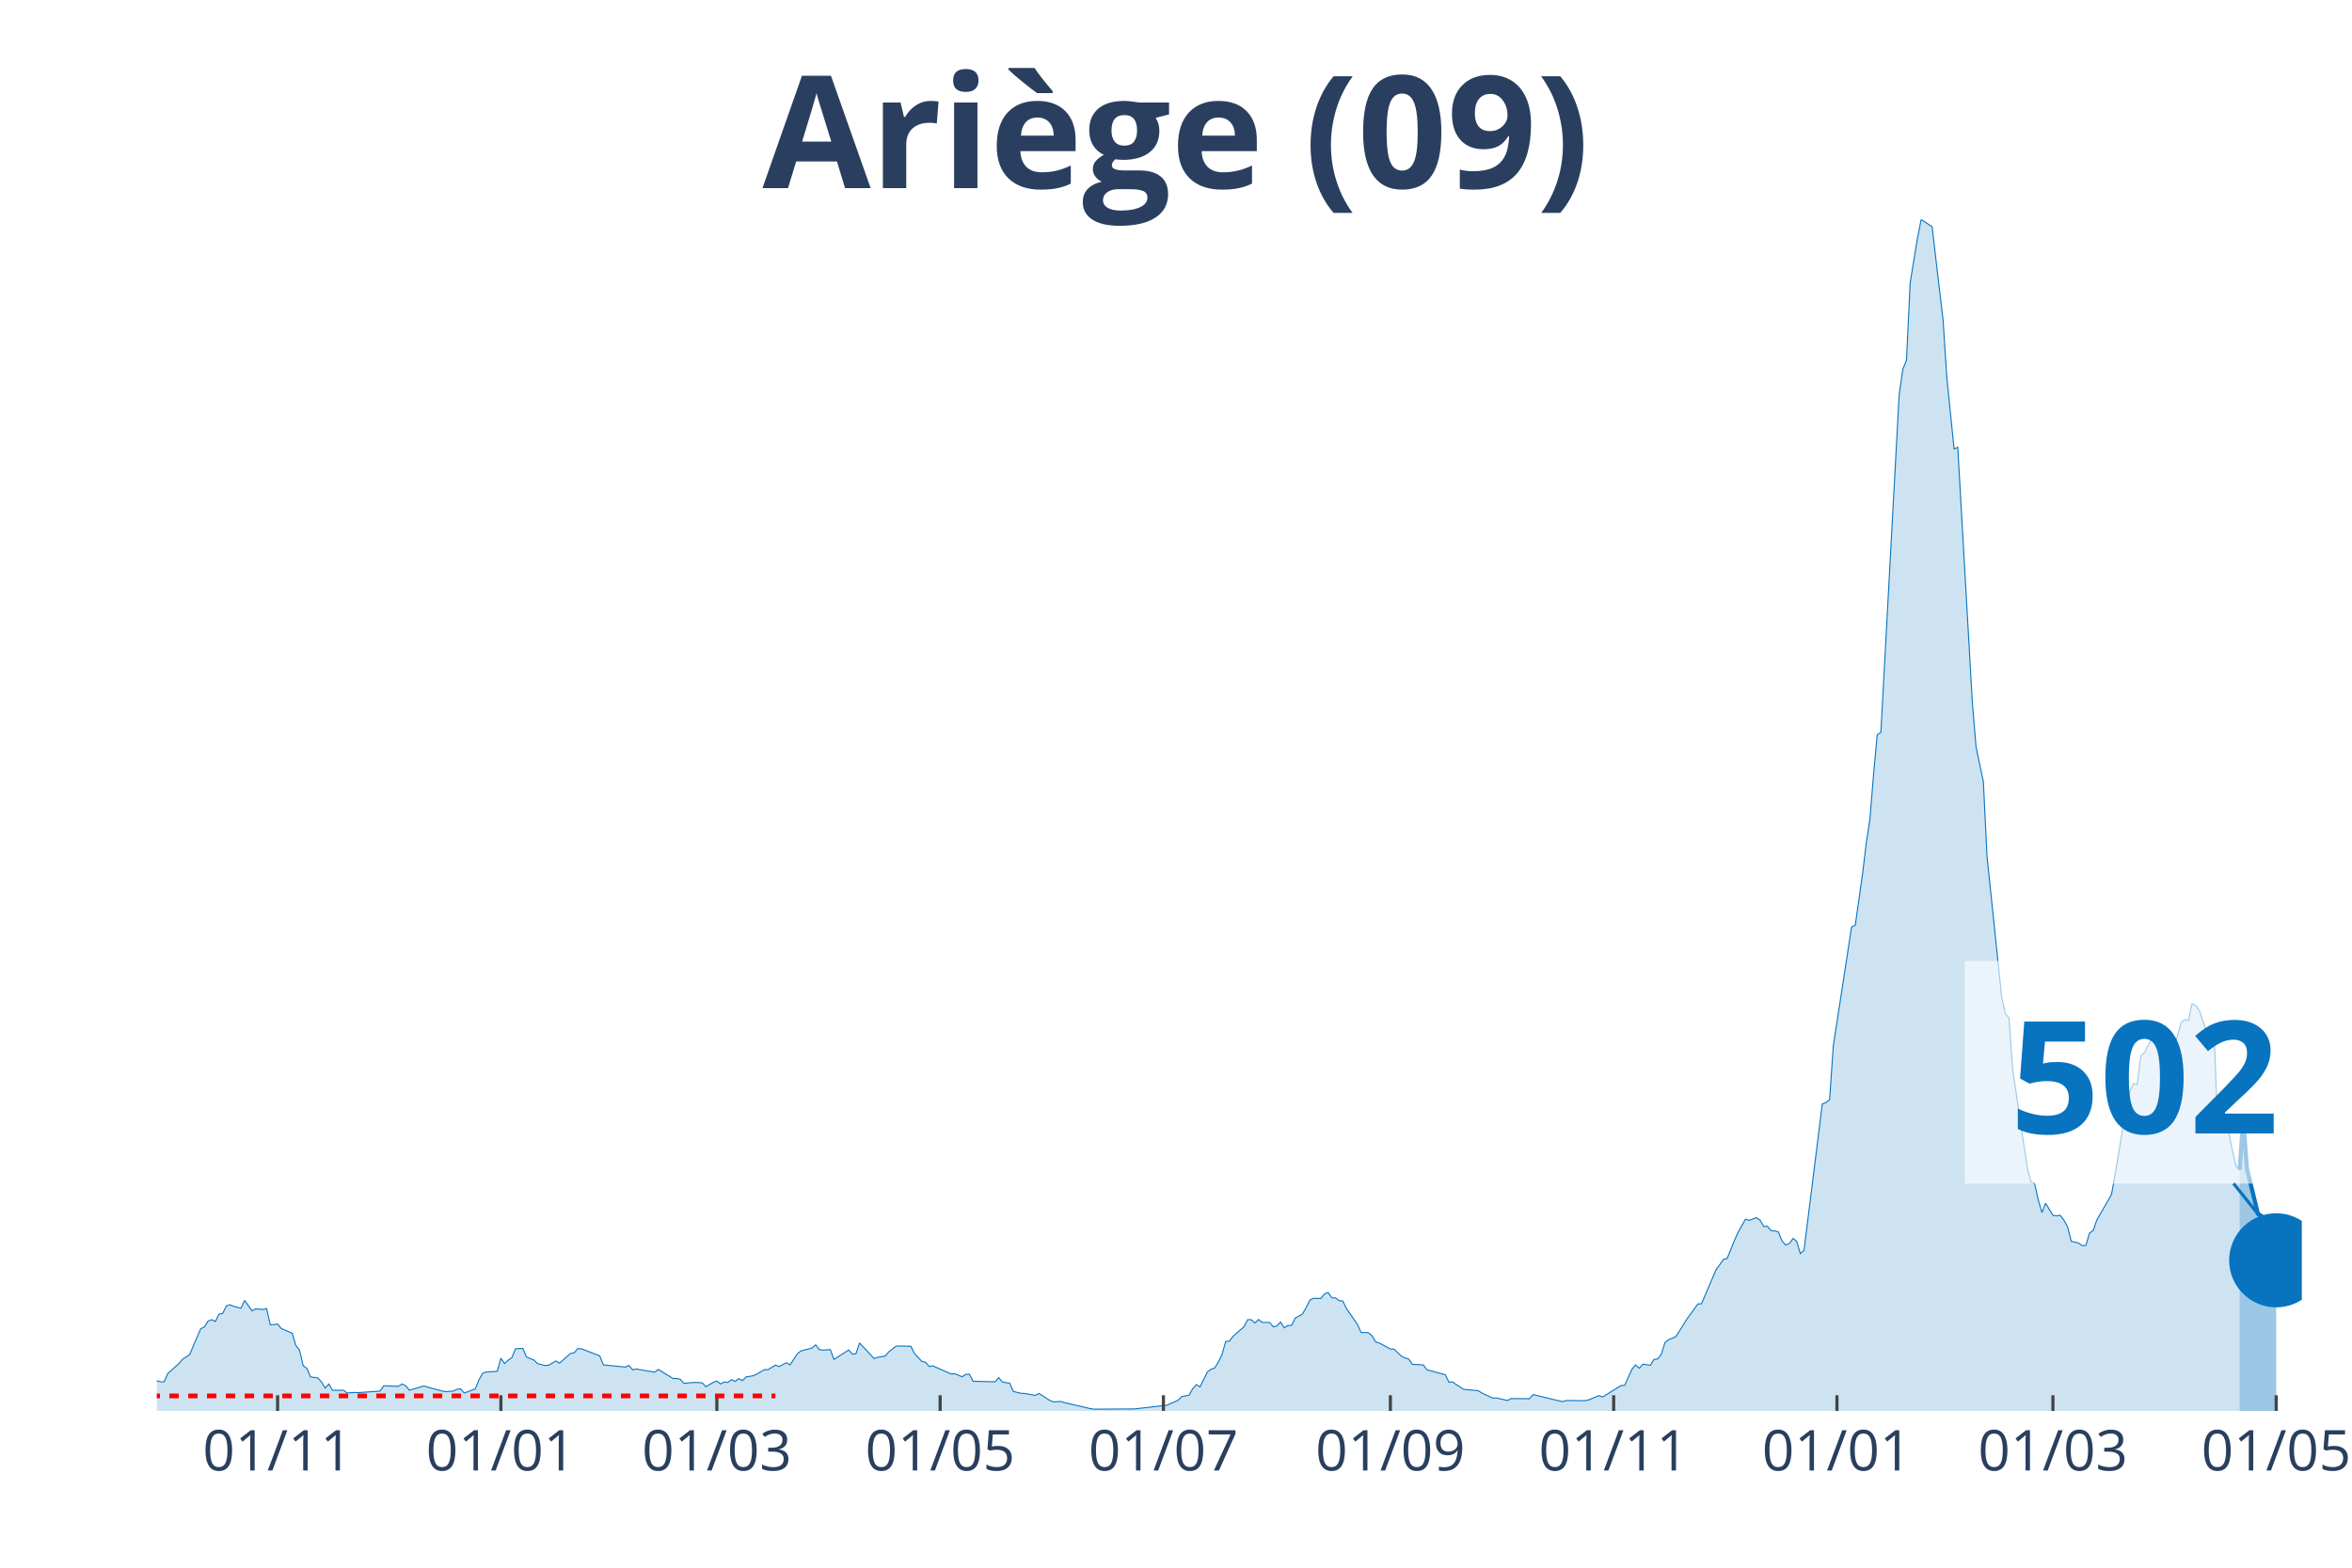
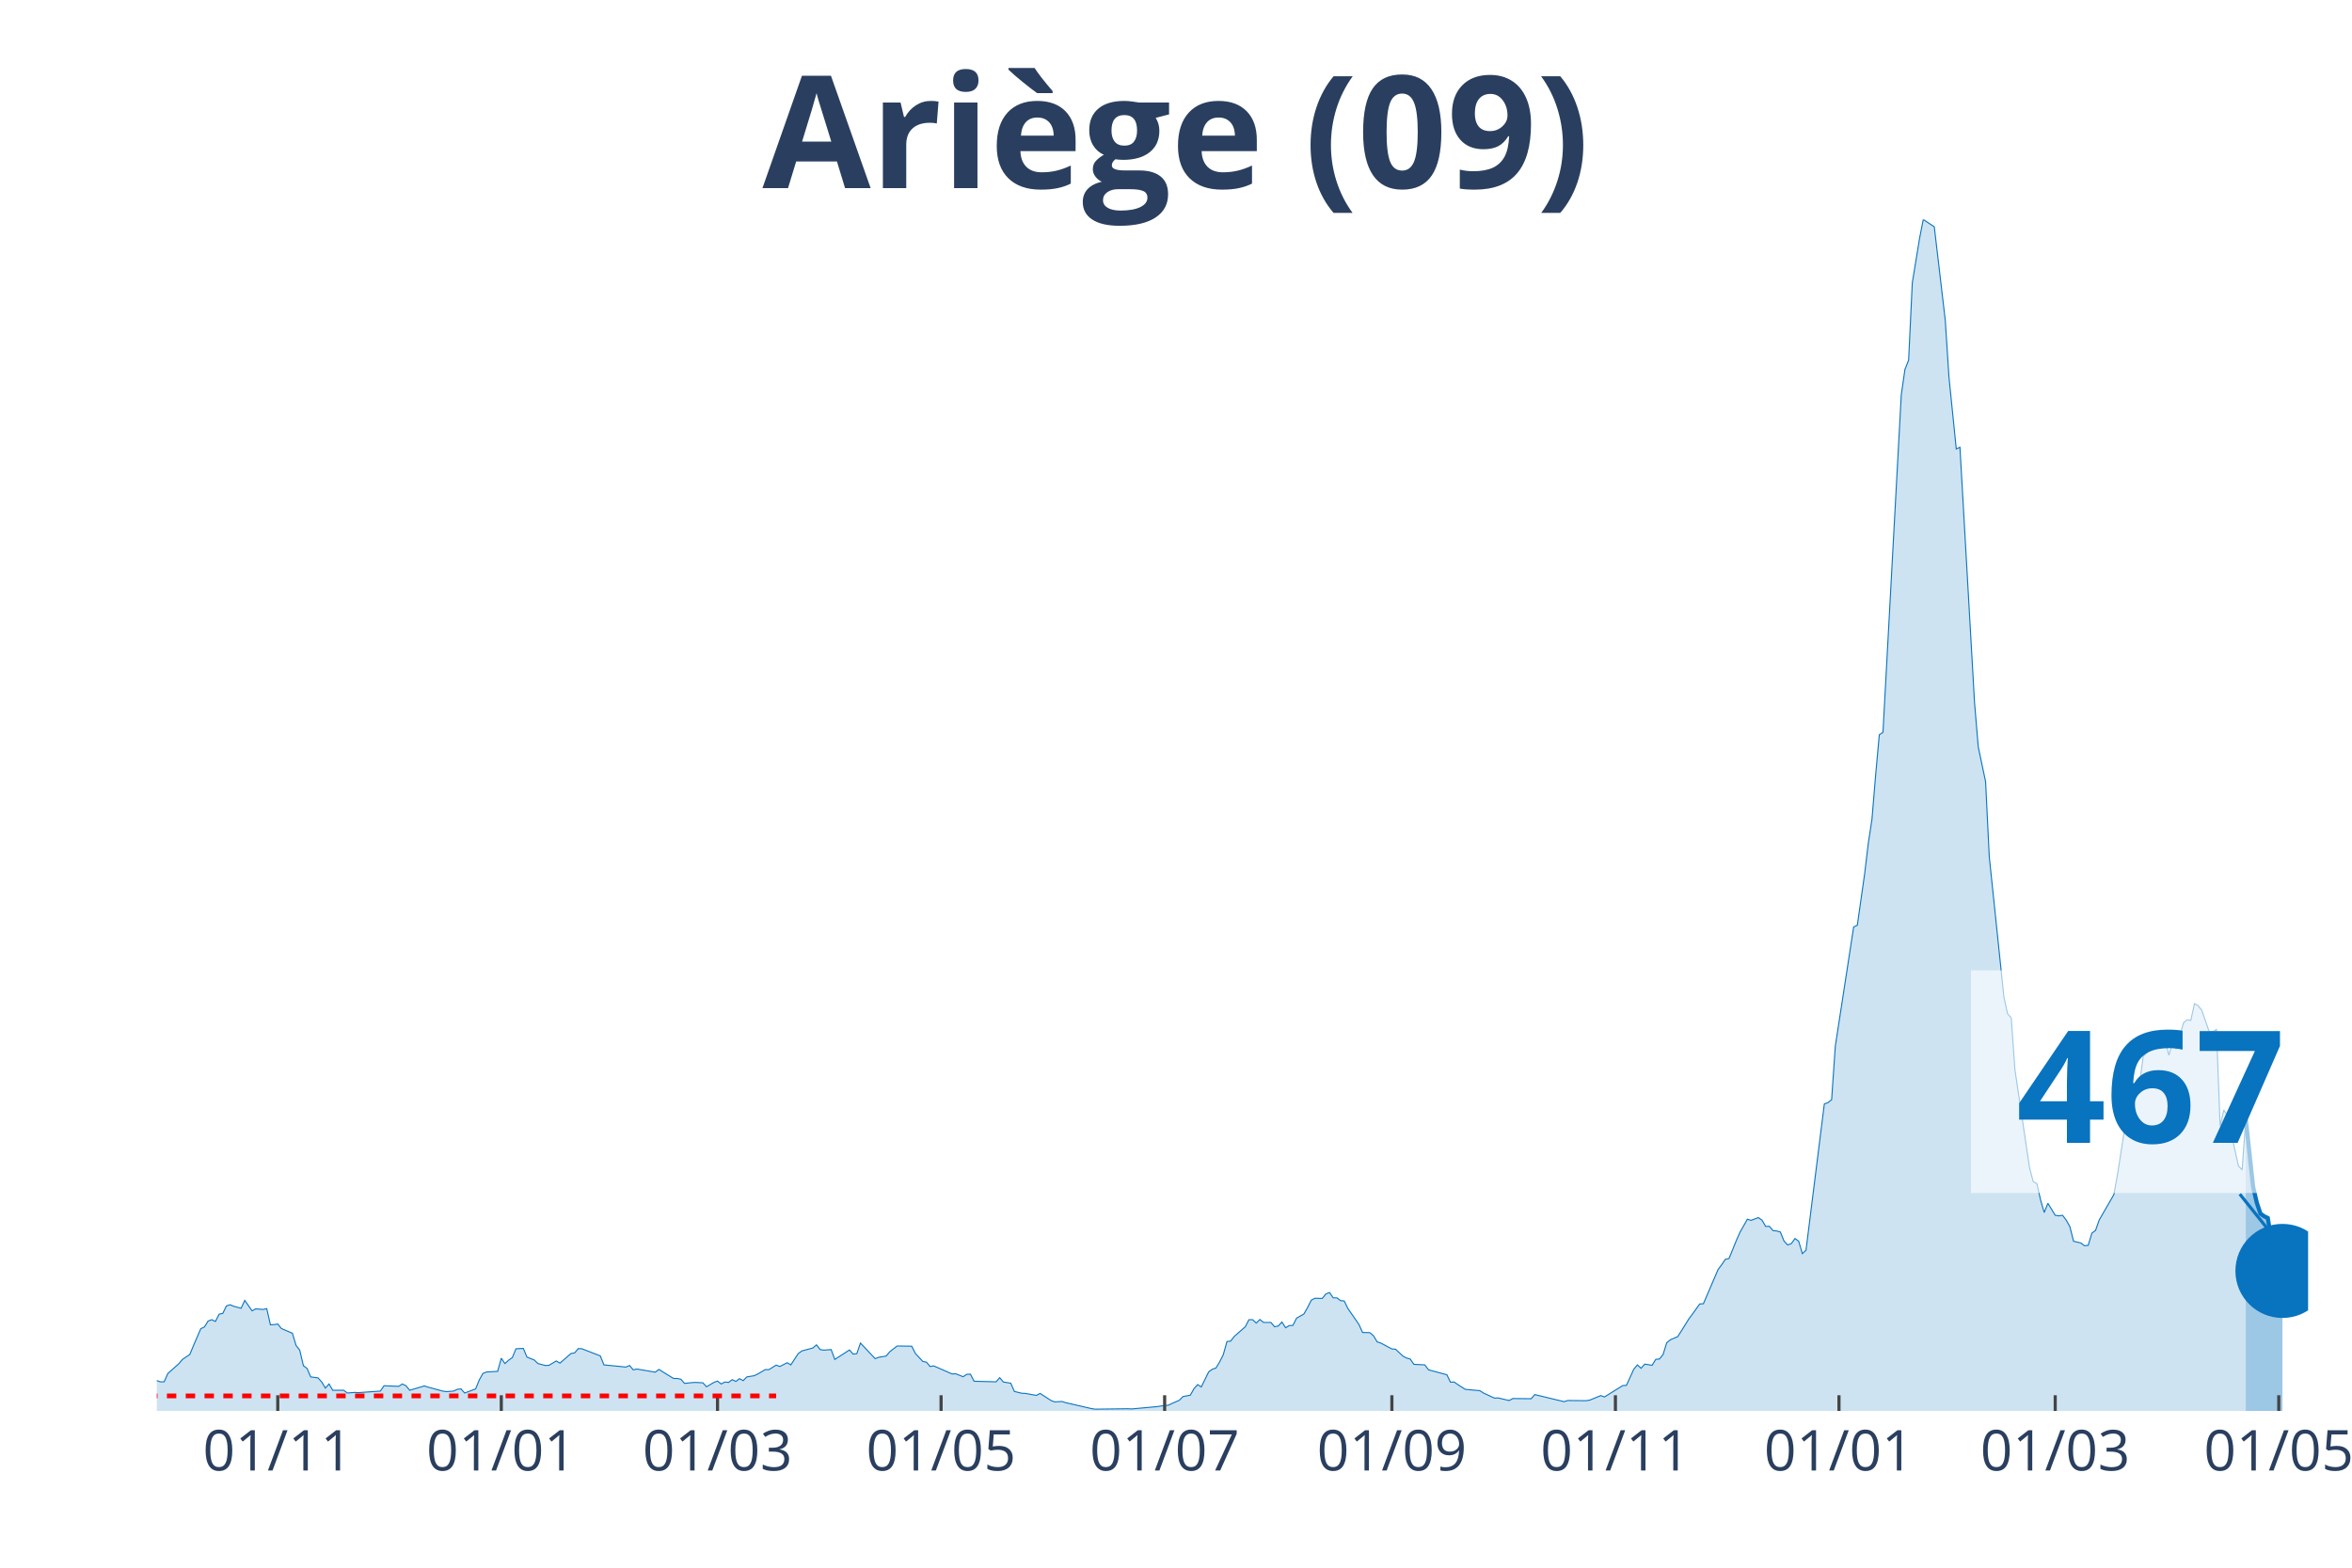
<svg xmlns="http://www.w3.org/2000/svg" class="main-svg" width="1125" height="750" style="" viewBox="0 0 750 500">
  <rect x="0" y="0" width="750" height="500" style="fill: rgb(0, 0, 0); fill-opacity: 0;" />
-   <defs id="defs-934480">
+   <defs id="defs-86cdb7">
    <g class="clips">
-       <clipPath id="clip934480xyplot" class="plotclip">
-         <rect width="684" height="380" />
+       <clipPath id="clip86cdb7xyplot" class="plotclip">
+         <rect width="686" height="380" />
      </clipPath>
-       <clipPath class="axesclip" id="clip934480x">
-         <rect x="50" y="0" width="684" height="500" />
+       <clipPath class="axesclip" id="clip86cdb7x">
+         <rect x="50" y="0" width="686" height="500" />
      </clipPath>
-       <clipPath class="axesclip" id="clip934480y">
+       <clipPath class="axesclip" id="clip86cdb7y">
        <rect x="0" y="70" width="750" height="380" />
      </clipPath>
-       <clipPath class="axesclip" id="clip934480xy">
-         <rect x="50" y="70" width="684" height="380" />
+       <clipPath class="axesclip" id="clip86cdb7xy">
+         <rect x="50" y="70" width="686" height="380" />
      </clipPath>
    </g>
    <g class="gradients" />
  </defs>
  <g class="bglayer">
-     <rect class="bg" x="50" y="70" width="684" height="380" style="fill: rgb(0, 0, 0); fill-opacity: 0; stroke-width: 0;" />
+     <rect class="bg" x="50" y="70" width="686" height="380" style="fill: rgb(0, 0, 0); fill-opacity: 0; stroke-width: 0;" />
  </g>
  <g class="layer-below">
    <g class="imagelayer" />
    <g class="shapelayer" />
  </g>
  <g class="cartesianlayer">
    <g class="subplot xy">
      <g class="layer-subplot">
        <g class="shapelayer" />
        <g class="imagelayer" />
      </g>
      <g class="gridlayer">
        <g class="x">
-           <path class="xgrid crisp" transform="translate(88.52,0)" d="M0,70v380" style="stroke: rgb(255, 255, 255); stroke-opacity: 1; stroke-width: 1px;" />
-           <path class="xgrid crisp" transform="translate(159.72,0)" d="M0,70v380" style="stroke: rgb(255, 255, 255); stroke-opacity: 1; stroke-width: 1px;" />
-           <path class="xgrid crisp" transform="translate(228.59,0)" d="M0,70v380" style="stroke: rgb(255, 255, 255); stroke-opacity: 1; stroke-width: 1px;" />
-           <path class="xgrid crisp" transform="translate(299.79,0)" d="M0,70v380" style="stroke: rgb(255, 255, 255); stroke-opacity: 1; stroke-width: 1px;" />
-           <path class="xgrid crisp" transform="translate(370.99,0)" d="M0,70v380" style="stroke: rgb(255, 255, 255); stroke-opacity: 1; stroke-width: 1px;" />
-           <path class="xgrid crisp" transform="translate(443.36,0)" d="M0,70v380" style="stroke: rgb(255, 255, 255); stroke-opacity: 1; stroke-width: 1px;" />
-           <path class="xgrid crisp" transform="translate(514.56,0)" d="M0,70v380" style="stroke: rgb(255, 255, 255); stroke-opacity: 1; stroke-width: 1px;" />
-           <path class="xgrid crisp" transform="translate(585.76,0)" d="M0,70v380" style="stroke: rgb(255, 255, 255); stroke-opacity: 1; stroke-width: 1px;" />
-           <path class="xgrid crisp" transform="translate(654.63,0)" d="M0,70v380" style="stroke: rgb(255, 255, 255); stroke-opacity: 1; stroke-width: 1px;" />
-           <path class="xgrid crisp" transform="translate(725.83,0)" d="M0,70v380" style="stroke: rgb(255, 255, 255); stroke-opacity: 1; stroke-width: 1px;" />
+           <path class="xgrid crisp" transform="translate(88.57,0)" d="M0,70v380" style="stroke: rgb(255, 255, 255); stroke-opacity: 1; stroke-width: 1px;" />
+           <path class="xgrid crisp" transform="translate(159.85,0)" d="M0,70v380" style="stroke: rgb(255, 255, 255); stroke-opacity: 1; stroke-width: 1px;" />
+           <path class="xgrid crisp" transform="translate(228.8,0)" d="M0,70v380" style="stroke: rgb(255, 255, 255); stroke-opacity: 1; stroke-width: 1px;" />
+           <path class="xgrid crisp" transform="translate(300.09,0)" d="M0,70v380" style="stroke: rgb(255, 255, 255); stroke-opacity: 1; stroke-width: 1px;" />
+           <path class="xgrid crisp" transform="translate(371.38,0)" d="M0,70v380" style="stroke: rgb(255, 255, 255); stroke-opacity: 1; stroke-width: 1px;" />
+           <path class="xgrid crisp" transform="translate(443.84,0)" d="M0,70v380" style="stroke: rgb(255, 255, 255); stroke-opacity: 1; stroke-width: 1px;" />
+           <path class="xgrid crisp" transform="translate(515.12,0)" d="M0,70v380" style="stroke: rgb(255, 255, 255); stroke-opacity: 1; stroke-width: 1px;" />
+           <path class="xgrid crisp" transform="translate(586.41,0)" d="M0,70v380" style="stroke: rgb(255, 255, 255); stroke-opacity: 1; stroke-width: 1px;" />
+           <path class="xgrid crisp" transform="translate(655.36,0)" d="M0,70v380" style="stroke: rgb(255, 255, 255); stroke-opacity: 1; stroke-width: 1px;" />
+           <path class="xgrid crisp" transform="translate(726.65,0)" d="M0,70v380" style="stroke: rgb(255, 255, 255); stroke-opacity: 1; stroke-width: 1px;" />
        </g>
        <g class="y" />
      </g>
      <g class="zerolinelayer" />
      <path class="xlines-below" />
      <path class="ylines-below" />
      <g class="overlines-below" />
      <g class="xaxislayer-below" />
      <g class="yaxislayer-below" />
      <g class="overaxes-below" />
-       <g class="plot" transform="translate(50, 70)" clip-path="url('#clip934480xyplot')">
+       <g class="plot" transform="translate(50, 70)" clip-path="url('#clip86cdb7xyplot')">
        <g class="scatterlayer mlayer">
-           <g class="trace scatter trace6dfbae" style="stroke-miterlimit: 2;">
+           <g class="trace scatter trace6850b0" style="stroke-miterlimit: 2;">
            <g class="fills">
              <g>
-                 <path class="js-fill" d="M664.16,380L-158.74,380L-158.74,379.94L-119.06,380L-117.89,380L-85.21,379.94L-84.04,379.94L-51.36,378.87L-50.19,378.56L-44.35,377.74L-43.19,377.62L-32.68,376.49L-31.52,376.11L-21.01,375.55L-19.84,375.3L-15.17,371.03L-14.01,370.97L-11.67,369.53L-10.51,369.84L-7,369.97L-5.84,370.03L-2.33,371.03L-1.17,371.09L0,370.34L1.17,370.72L2.33,370.72L3.5,368.08L7,364.95L8.17,363.57L10.51,362L11.67,359.18L14.01,353.78L15.17,353.22L16.34,351.34L17.51,350.9L18.68,351.46L19.84,349.14L21.01,348.89L22.18,346.51L23.34,346.13L24.51,346.63L26.85,347.26L28.01,344.75L30.35,348.08L31.52,347.45L33.85,347.64L35.02,347.39L36.18,352.53L37.35,352.47L38.52,352.28L39.69,353.72L43.19,355.23L44.35,359.12L45.52,360.62L46.69,365.58L47.86,366.45L49.02,369.15L51.36,369.46L52.53,370.78L53.69,372.72L54.86,371.41L56.03,373.41L57.19,373.41L59.53,373.41L60.7,374.29L63.03,374.1L64.2,374.17L71.2,373.67L72.37,371.97L77.04,372.16L78.2,371.41L79.37,371.97L80.54,373.41L85.21,372.03L86.38,372.41L91.04,373.67L92.21,373.85L94.55,373.67L95.71,373.1L96.88,372.98L98.05,374.29L101.55,372.98L102.72,370.09L103.88,368.02L105.05,367.58L108.55,367.39L109.72,363.19L110.89,364.89L112.05,363.82L113.22,363L114.39,360.18L116.72,360.06L117.89,362.82L120.23,363.76L121.39,364.89L123.73,365.51L124.89,365.45L127.23,364.07L128.4,364.76L131.9,361.69L133.06,361.5L134.23,360.12L135.4,360.18L141.24,362.44L142.4,365.32L149.41,366.01L150.57,365.51L151.74,366.89L152.91,366.64L158.74,367.64L159.91,366.77L164.58,369.65L165.75,369.65L166.91,369.9L168.08,371.22L170.42,370.97L171.58,370.91L173.92,371.03L175.09,372.29L177.42,370.91L178.59,370.47L179.75,371.41L180.92,370.78L182.09,370.91L183.26,370.03L184.42,370.59L185.59,369.71L186.76,370.34L187.92,369.15L190.26,368.77L191.43,368.21L193.76,366.83L194.93,366.83L197.26,365.39L198.43,365.83L200.76,364.63L201.93,365.32L204.27,361.75L205.43,360.87L208.94,359.93L210.1,358.93L211.27,360.43L212.44,360.62L214.77,360.43L215.94,363.57L220.61,360.56L221.77,361.87L222.94,361.75L224.11,358.36L228.78,363.32L229.95,362.88L232.28,362.5L233.45,361.12L235.78,359.3L236.95,359.3L240.45,359.37L241.62,361.69L243.95,364.2L245.12,364.45L246.29,365.83L247.45,365.64L253.29,368.21L254.46,368.15L256.79,369.09L257.96,368.33L259.13,368.27L260.29,370.53L267.3,370.72L268.46,369.4L269.63,370.78L270.8,370.97L271.97,371.16L273.13,373.79L275.47,374.36L276.63,374.42L280.14,375.05L281.3,374.42L284.81,376.68L285.97,377.12L288.31,376.99L289.47,377.37L297.65,379.25L298.81,379.44L310.48,379.37L311.65,379.37L322.16,378.18L323.32,377.62L325.66,376.61L326.83,375.42L329.16,374.98L330.33,372.91L331.49,371.6L332.66,372.35L335,367.58L336.16,366.7L337.33,366.33L338.5,364.38L339.67,362.06L340.83,357.86L342,357.74L343.17,356.23L346.67,353.16L347.84,350.9L349,350.9L350.17,351.97L351.34,350.84L352.51,351.78L354.84,351.78L356.01,353.16L357.17,352.91L358.34,351.65L359.51,353.47L360.68,352.78L361.84,352.72L363.01,350.4L365.34,349.08L366.51,347.01L367.68,344.69L368.85,344.06L371.18,344.13L372.35,342.68L373.52,342.24L374.68,343.94L375.85,343.94L377.02,344.82L378.18,344.94L379.35,347.32L382.85,352.4L384.02,354.98L386.35,355.04L387.52,356.04L388.69,357.99L389.86,358.36L393.36,360.24L394.53,360.31L396.86,362.5L398.03,363.13L399.19,363.44L400.36,365.14L403.86,365.32L405.03,366.89L410.87,368.46L412.03,370.84L413.2,370.78L414.37,371.6L416.7,373.1L417.87,373.23L421.37,373.54L422.54,374.29L426.04,375.92L427.21,375.86L430.71,376.68L431.88,376.05L437.71,376.11L438.88,374.79L448.22,377.05L449.39,376.68L455.22,376.74L456.39,376.55L459.89,375.11L461.06,375.55L466.89,371.91L468.06,371.85L470.4,366.7L471.56,365.32L472.73,366.39L473.9,365.07L476.23,365.45L477.4,363.57L478.57,363.44L479.73,362L480.9,358.24L482.07,357.3L484.4,356.29L485.57,354.47L487.9,350.71L489.07,349.14L491.41,345.88L492.57,345.82L497.24,334.91L498.41,333.34L499.58,331.65L500.74,331.39L503.08,325.62L504.25,322.99L506.58,318.85L507.75,319.23L510.08,318.35L511.25,319.16L512.42,321.17L513.58,321.11L514.75,322.49L515.92,322.61L517.09,322.93L518.25,325.81L519.42,327.07L520.59,326.63L521.75,325L522.92,325.88L524.09,329.83L525.26,328.76L531.09,282.1L532.26,281.66L533.43,280.72L534.59,263.66L540.43,225.65L541.6,225.09L543.93,208.72L545.1,198.94L546.27,191.29L547.43,177.17L548.6,164.32L549.77,163.56L555.6,55.88L556.77,47.79L557.94,44.84L559.11,20.19L561.44,5.96L562.61,0L566.11,2.32L567.28,12.36L569.61,32.11L570.78,50.17L573.11,73.19L574.28,72.63L578.95,154.28L580.12,168.21L582.45,179.31L583.62,203.2L588.29,247.98L589.45,253.31L590.62,254.63L591.79,271.12L596.46,302.48L597.62,306.87L598.79,307.5L599.96,312.71L601.13,316.72L602.29,313.77L604.63,317.6L605.8,317.79L606.96,317.6L608.13,319.16L609.3,321.23L610.46,325.88L612.8,326.44L613.97,327.32L615.13,327.19L616.3,323.3L617.47,322.43L618.63,319.1L623.3,311.01L624.47,304.61L627.97,283.23L629.14,278.09L630.31,275.58L631.47,275.95L632.64,266.92L633.81,265.73L636.14,261.28L637.31,261.72L639.65,261.59L640.81,266.55L641.98,262.78L643.15,264.6L645.48,256.2L646.65,255.26L647.82,255.44L648.98,250.11L650.15,250.74L651.32,252.25L653.65,259.02L654.82,259.02L655.99,258.33L657.15,289.12L658.32,284.04L659.49,285.8L661.82,296.65L662.99,301.86L664.16,303.11" style="fill: rgb(8, 115, 191); fill-opacity: 0.2; stroke-width: 0;" />
+                 <path class="js-fill" d="M666.13,380L-158.94,380L-158.94,379.94L-118.03,380L-116.87,379.94L-51.42,378.87L-50.25,378.56L-44.41,377.74L-43.24,377.62L-32.72,376.49L-31.55,376.11L-21.04,375.55L-19.87,375.3L-15.19,371.03L-14.02,370.97L-11.69,369.53L-10.52,369.84L-7.01,369.97L-5.84,370.03L-2.34,371.03L-1.17,371.09L0,370.34L1.17,370.72L2.34,370.72L3.51,368.08L7.01,364.95L8.18,363.57L10.52,362L11.69,359.18L14.02,353.78L15.19,353.22L16.36,351.34L17.53,350.9L18.7,351.46L19.87,349.14L21.04,348.89L22.2,346.51L23.37,346.13L24.54,346.63L26.88,347.26L28.05,344.75L30.39,348.08L31.55,347.45L33.89,347.64L35.06,347.39L36.23,352.53L37.4,352.47L38.57,352.28L39.73,353.72L43.24,355.23L44.41,359.12L45.58,360.62L46.75,365.58L47.91,366.45L49.08,369.15L51.42,369.46L52.59,370.78L53.76,372.72L54.93,371.41L56.1,373.41L57.26,373.41L59.6,373.41L60.77,374.29L63.11,374.1L64.28,374.17L71.29,373.67L72.46,371.97L77.13,372.16L78.3,371.41L79.47,371.97L80.64,373.41L85.31,372.03L86.48,372.41L91.16,373.67L92.32,373.85L94.66,373.67L95.83,373.1L97,372.98L98.17,374.29L101.67,372.98L102.84,370.09L104.01,368.02L105.18,367.58L108.68,367.39L109.85,363.19L111.02,364.89L112.19,363.82L113.36,363L114.53,360.18L116.87,360.06L118.03,362.82L120.37,363.76L121.54,364.89L123.88,365.51L125.05,365.45L127.38,364.07L128.55,364.76L132.06,361.69L133.23,361.5L134.4,360.12L135.56,360.18L141.41,362.44L142.58,365.32L149.59,366.01L150.76,365.51L151.93,366.89L153.09,366.64L158.94,367.64L160.11,366.77L164.78,369.65L165.95,369.65L167.12,369.9L168.29,371.22L170.62,370.97L171.79,370.91L174.13,371.03L175.3,372.29L177.64,370.91L178.8,370.47L179.97,371.41L181.14,370.78L182.31,370.91L183.48,370.03L184.65,370.59L185.82,369.71L186.98,370.34L188.15,369.15L190.49,368.77L191.66,368.21L194,366.83L195.17,366.83L197.5,365.39L198.67,365.83L201.01,364.63L202.18,365.32L204.51,361.75L205.68,360.87L209.19,359.93L210.36,358.93L211.53,360.43L212.7,360.62L215.03,360.43L216.2,363.57L220.88,360.56L222.04,361.87L223.21,361.75L224.38,358.36L229.06,363.32L230.22,362.88L232.56,362.5L233.73,361.12L236.07,359.3L237.24,359.3L240.74,359.37L241.91,361.69L244.25,364.2L245.42,364.45L246.59,365.83L247.75,365.64L253.6,368.21L254.77,368.15L257.1,369.09L258.27,368.33L259.44,368.27L260.61,370.53L267.62,370.72L268.79,369.4L269.96,370.78L271.13,370.97L272.3,371.16L273.47,373.79L275.8,374.36L276.97,374.42L280.48,375.05L281.65,374.42L285.15,376.68L286.32,377.12L288.66,376.99L289.83,377.37L298.01,379.25L299.18,379.44L309.69,379.31L310.86,379.37L319.04,378.62L320.21,378.43L322.55,378.18L323.72,377.62L326.05,376.61L327.22,375.42L329.56,374.98L330.73,372.91L331.9,371.6L333.07,372.35L335.4,367.58L336.57,366.7L337.74,366.33L338.91,364.38L340.08,362.06L341.25,357.86L342.42,357.74L343.58,356.23L347.09,353.16L348.26,350.9L349.43,350.9L350.6,351.97L351.76,350.84L352.93,351.78L355.27,351.78L356.44,353.16L357.61,352.91L358.78,351.65L359.95,353.47L361.11,352.78L362.28,352.72L363.45,350.4L365.79,349.08L366.96,347.01L368.13,344.69L369.29,344.06L371.63,344.13L372.8,342.68L373.97,342.24L375.14,343.94L376.31,343.94L377.48,344.82L378.64,344.94L379.81,347.32L383.32,352.4L384.49,354.98L386.82,355.04L387.99,356.04L389.16,357.99L390.33,358.36L393.84,360.24L395.01,360.31L397.34,362.5L398.51,363.13L399.68,363.44L400.85,365.14L404.35,365.32L405.52,366.89L411.37,368.46L412.53,370.84L413.7,370.78L414.87,371.6L417.21,373.1L418.38,373.23L421.88,373.54L423.05,374.29L426.56,375.92L427.73,375.86L431.23,376.68L432.4,376.05L438.25,376.11L439.41,374.79L448.76,377.05L449.93,376.68L455.78,376.74L456.94,376.55L460.45,375.11L461.62,375.55L467.46,371.91L468.63,371.85L470.97,366.7L472.14,365.32L473.3,366.39L474.47,365.07L476.81,365.45L477.98,363.57L479.15,363.44L480.32,362L481.49,358.24L482.65,357.3L484.99,356.29L486.16,354.47L488.5,350.71L489.67,349.14L492,345.88L493.17,345.82L497.85,334.91L499.02,333.34L500.18,331.65L501.35,331.39L503.69,325.62L504.86,322.99L507.2,318.85L508.36,319.23L510.7,318.35L511.87,319.16L513.04,321.17L514.21,321.11L515.38,322.49L516.55,322.61L517.71,322.93L518.88,325.81L520.05,327.07L521.22,326.63L522.39,325L523.56,325.88L524.73,329.83L525.89,328.76L531.74,282.1L532.91,281.66L534.07,280.72L535.24,263.66L541.09,225.65L542.26,225.09L544.59,208.72L545.76,198.94L546.93,191.29L548.1,177.17L549.27,164.32L550.44,163.56L556.28,55.88L557.45,47.79L558.62,44.84L559.79,20.19L562.12,5.96L563.29,0L565.63,1.57L566.8,2.32L570.3,32.11L571.47,50.17L573.81,73.19L574.98,72.63L579.65,154.28L580.82,168.21L583.16,179.31L584.33,203.2L589,247.98L590.17,253.31L591.34,254.63L592.51,271.12L597.18,302.48L598.35,306.87L599.52,307.5L600.69,312.71L601.86,316.72L603.03,313.77L605.36,317.6L606.53,317.79L607.7,317.6L608.87,319.16L610.04,321.23L611.21,325.88L613.54,326.44L614.71,327.32L615.88,327.19L617.05,323.3L618.22,322.43L619.39,319.1L624.06,311.01L625.23,304.61L627.57,289.56L628.74,283.23L631.07,275.58L632.24,275.95L633.41,266.92L634.58,265.73L636.92,261.28L638.09,261.72L640.42,261.59L641.59,266.55L642.76,262.78L643.93,264.6L646.27,256.2L647.43,255.26L648.6,255.44L649.77,250.11L650.94,250.74L652.11,252.25L654.45,259.02L655.61,259.02L656.78,258.33L657.95,289.12L659.12,284.04L660.29,285.8L662.63,296.65L663.8,301.86L664.96,303.11L666.13,286.99" style="fill: rgb(8, 115, 191); fill-opacity: 0.2; stroke-width: 0;" />
              </g>
            </g>
            <g class="errorbars" />
            <g class="lines">
-               <path class="js-line" d="M-158.74,379.94L-119.06,380L-117.89,380L-85.21,379.94L-84.04,379.94L-51.36,378.87L-50.19,378.56L-44.35,377.74L-43.19,377.62L-32.68,376.49L-31.52,376.11L-21.01,375.55L-19.84,375.3L-15.17,371.03L-14.01,370.97L-11.67,369.53L-10.51,369.84L-7,369.97L-5.84,370.03L-2.33,371.03L-1.17,371.09L0,370.34L1.17,370.72L2.33,370.72L3.5,368.08L7,364.95L8.17,363.57L10.51,362L11.67,359.18L14.01,353.78L15.17,353.22L16.34,351.34L17.51,350.9L18.68,351.46L19.84,349.14L21.01,348.89L22.18,346.51L23.34,346.13L24.51,346.63L26.85,347.26L28.01,344.75L30.35,348.08L31.52,347.45L33.85,347.64L35.02,347.39L36.18,352.53L37.35,352.47L38.52,352.28L39.69,353.72L43.19,355.23L44.35,359.12L45.52,360.62L46.69,365.58L47.86,366.45L49.02,369.15L51.36,369.46L52.53,370.78L53.69,372.72L54.86,371.41L56.03,373.41L57.19,373.41L59.53,373.41L60.7,374.29L63.03,374.1L64.2,374.17L71.2,373.67L72.37,371.97L77.04,372.16L78.2,371.41L79.37,371.97L80.54,373.41L85.21,372.03L86.38,372.41L91.04,373.67L92.21,373.85L94.55,373.67L95.71,373.1L96.88,372.98L98.05,374.29L101.55,372.98L102.72,370.09L103.88,368.02L105.05,367.58L108.55,367.39L109.72,363.19L110.89,364.89L112.05,363.82L113.22,363L114.39,360.18L116.72,360.06L117.89,362.82L120.23,363.76L121.39,364.89L123.73,365.51L124.89,365.45L127.23,364.07L128.4,364.76L131.9,361.69L133.06,361.5L134.23,360.12L135.4,360.18L141.24,362.44L142.4,365.32L149.41,366.01L150.57,365.51L151.74,366.89L152.91,366.64L158.74,367.64L159.91,366.77L164.58,369.65L165.75,369.65L166.91,369.9L168.08,371.22L170.42,370.97L171.58,370.91L173.92,371.03L175.09,372.29L177.42,370.91L178.59,370.47L179.75,371.41L180.92,370.78L182.09,370.91L183.26,370.03L184.42,370.59L185.59,369.71L186.76,370.34L187.92,369.15L190.26,368.77L191.43,368.21L193.76,366.83L194.93,366.83L197.26,365.39L198.43,365.83L200.76,364.63L201.93,365.32L204.27,361.75L205.43,360.87L208.94,359.93L210.1,358.93L211.27,360.43L212.44,360.62L214.77,360.43L215.94,363.57L220.61,360.56L221.77,361.87L222.94,361.75L224.11,358.36L228.78,363.32L229.95,362.88L232.28,362.5L233.45,361.12L235.78,359.3L236.95,359.3L240.45,359.37L241.62,361.69L243.95,364.2L245.12,364.45L246.29,365.83L247.45,365.64L253.29,368.21L254.46,368.15L256.79,369.09L257.96,368.33L259.13,368.27L260.29,370.53L267.3,370.72L268.46,369.4L269.63,370.78L270.8,370.97L271.97,371.16L273.13,373.79L275.47,374.36L276.63,374.42L280.14,375.05L281.3,374.42L284.81,376.68L285.97,377.12L288.31,376.99L289.47,377.37L297.65,379.25L298.81,379.44L310.48,379.37L311.65,379.37L322.16,378.18L323.32,377.62L325.66,376.61L326.83,375.42L329.16,374.98L330.33,372.91L331.49,371.6L332.66,372.35L335,367.58L336.16,366.7L337.33,366.33L338.5,364.38L339.67,362.06L340.83,357.86L342,357.74L343.17,356.23L346.67,353.16L347.84,350.9L349,350.9L350.17,351.97L351.34,350.84L352.51,351.78L354.84,351.78L356.01,353.16L357.17,352.91L358.34,351.65L359.51,353.47L360.68,352.78L361.84,352.72L363.01,350.4L365.34,349.08L366.51,347.01L367.68,344.69L368.85,344.06L371.18,344.13L372.35,342.68L373.52,342.24L374.68,343.94L375.85,343.94L377.02,344.82L378.18,344.94L379.35,347.32L382.85,352.4L384.02,354.98L386.35,355.04L387.52,356.04L388.69,357.99L389.86,358.36L393.36,360.24L394.53,360.31L396.86,362.5L398.03,363.13L399.19,363.44L400.36,365.14L403.86,365.32L405.03,366.89L410.87,368.46L412.03,370.84L413.2,370.78L414.37,371.6L416.7,373.1L417.87,373.23L421.37,373.54L422.54,374.29L426.04,375.92L427.21,375.86L430.71,376.68L431.88,376.05L437.71,376.11L438.88,374.79L448.22,377.05L449.39,376.68L455.22,376.74L456.39,376.55L459.89,375.11L461.06,375.55L466.89,371.91L468.06,371.85L470.4,366.7L471.56,365.32L472.73,366.39L473.9,365.07L476.23,365.45L477.4,363.57L478.57,363.44L479.73,362L480.9,358.24L482.07,357.3L484.4,356.29L485.57,354.47L487.9,350.71L489.07,349.14L491.41,345.88L492.57,345.82L497.24,334.91L498.41,333.34L499.58,331.65L500.74,331.39L503.08,325.62L504.25,322.99L506.58,318.85L507.75,319.23L510.08,318.35L511.25,319.16L512.42,321.17L513.58,321.11L514.75,322.49L515.92,322.61L517.09,322.93L518.25,325.81L519.42,327.07L520.59,326.63L521.75,325L522.92,325.88L524.09,329.83L525.26,328.76L531.09,282.1L532.26,281.66L533.43,280.72L534.59,263.66L540.43,225.65L541.6,225.09L543.93,208.72L545.1,198.94L546.27,191.29L547.43,177.17L548.6,164.32L549.77,163.56L555.6,55.88L556.77,47.79L557.94,44.84L559.11,20.19L561.44,5.96L562.61,0L566.11,2.32L567.28,12.36L569.61,32.11L570.78,50.17L573.11,73.19L574.28,72.63L578.95,154.28L580.12,168.21L582.45,179.31L583.62,203.2L588.29,247.98L589.45,253.31L590.62,254.63L591.79,271.12L596.46,302.48L597.62,306.87L598.79,307.5L599.96,312.71L601.13,316.72L602.29,313.77L604.63,317.6L605.8,317.79L606.96,317.6L608.13,319.16L609.3,321.23L610.46,325.88L612.8,326.44L613.97,327.32L615.13,327.19L616.3,323.3L617.47,322.43L618.63,319.1L623.3,311.01L624.47,304.61L627.97,283.23L629.14,278.09L630.31,275.58L631.47,275.95L632.64,266.92L633.81,265.73L636.14,261.28L637.31,261.72L639.65,261.59L640.81,266.55L641.98,262.78L643.15,264.6L645.48,256.2L646.65,255.26L647.82,255.44L648.98,250.11L650.15,250.74L651.32,252.25L653.65,259.02L654.82,259.02L655.99,258.33L657.15,289.12L658.32,284.04L659.49,285.8L661.82,296.65L662.99,301.86L664.16,303.11" style="vector-effect: non-scaling-stroke; fill: none; stroke: rgb(8, 115, 191); stroke-opacity: 1; stroke-width: 0.5px; opacity: 1;" />
+               <path class="js-line" d="M-158.94,379.94L-118.03,380L-116.87,379.94L-51.42,378.87L-50.25,378.56L-44.41,377.74L-43.24,377.62L-32.72,376.49L-31.55,376.11L-21.04,375.55L-19.87,375.3L-15.19,371.03L-14.02,370.97L-11.69,369.53L-10.52,369.84L-7.01,369.97L-5.84,370.03L-2.34,371.03L-1.17,371.09L0,370.34L1.17,370.72L2.34,370.72L3.51,368.08L7.01,364.95L8.18,363.57L10.52,362L11.69,359.18L14.02,353.78L15.19,353.22L16.36,351.34L17.53,350.9L18.7,351.46L19.87,349.14L21.04,348.89L22.2,346.51L23.37,346.13L24.54,346.63L26.88,347.26L28.05,344.75L30.39,348.08L31.55,347.45L33.89,347.64L35.06,347.39L36.23,352.53L37.4,352.47L38.57,352.28L39.73,353.72L43.24,355.23L44.41,359.12L45.58,360.62L46.75,365.58L47.91,366.45L49.08,369.15L51.42,369.46L52.59,370.78L53.76,372.72L54.93,371.41L56.1,373.41L57.26,373.41L59.6,373.41L60.77,374.29L63.11,374.1L64.28,374.17L71.29,373.67L72.46,371.97L77.13,372.16L78.3,371.41L79.47,371.97L80.64,373.41L85.31,372.03L86.48,372.41L91.16,373.67L92.32,373.85L94.66,373.67L95.83,373.1L97,372.98L98.17,374.29L101.67,372.98L102.84,370.09L104.01,368.02L105.18,367.58L108.68,367.39L109.85,363.19L111.02,364.89L112.19,363.82L113.36,363L114.53,360.18L116.87,360.06L118.03,362.82L120.37,363.76L121.54,364.89L123.88,365.51L125.05,365.45L127.38,364.07L128.55,364.76L132.06,361.69L133.23,361.5L134.4,360.12L135.56,360.18L141.41,362.44L142.58,365.32L149.59,366.01L150.76,365.51L151.93,366.89L153.09,366.64L158.94,367.64L160.11,366.77L164.78,369.65L165.95,369.65L167.12,369.9L168.29,371.22L170.62,370.97L171.79,370.91L174.13,371.03L175.3,372.29L177.64,370.91L178.8,370.47L179.97,371.41L181.14,370.78L182.31,370.91L183.48,370.03L184.65,370.59L185.82,369.71L186.98,370.34L188.15,369.15L190.49,368.77L191.66,368.21L194,366.83L195.17,366.83L197.5,365.39L198.67,365.83L201.01,364.63L202.18,365.32L204.51,361.75L205.68,360.87L209.19,359.93L210.36,358.93L211.53,360.43L212.7,360.62L215.03,360.43L216.2,363.57L220.88,360.56L222.04,361.87L223.21,361.75L224.38,358.36L229.06,363.32L230.22,362.88L232.56,362.5L233.73,361.12L236.07,359.3L237.24,359.3L240.74,359.37L241.91,361.69L244.25,364.2L245.42,364.45L246.59,365.83L247.75,365.64L253.6,368.21L254.77,368.15L257.1,369.09L258.27,368.33L259.44,368.27L260.61,370.53L267.62,370.72L268.79,369.4L269.96,370.78L271.13,370.97L272.3,371.16L273.47,373.79L275.8,374.36L276.97,374.42L280.48,375.05L281.65,374.42L285.15,376.68L286.32,377.12L288.66,376.99L289.83,377.37L298.01,379.25L299.18,379.44L309.69,379.31L310.86,379.37L319.04,378.62L320.21,378.43L322.55,378.18L323.72,377.62L326.05,376.61L327.22,375.42L329.56,374.98L330.73,372.91L331.9,371.6L333.07,372.35L335.4,367.58L336.57,366.7L337.74,366.33L338.91,364.38L340.08,362.06L341.25,357.86L342.42,357.74L343.58,356.23L347.09,353.16L348.26,350.9L349.43,350.9L350.6,351.97L351.76,350.84L352.93,351.78L355.27,351.78L356.44,353.16L357.61,352.91L358.78,351.65L359.95,353.47L361.11,352.78L362.28,352.72L363.45,350.4L365.79,349.08L366.96,347.01L368.13,344.69L369.29,344.06L371.63,344.13L372.8,342.68L373.97,342.24L375.14,343.94L376.31,343.94L377.48,344.82L378.64,344.94L379.81,347.32L383.32,352.4L384.49,354.98L386.82,355.04L387.99,356.04L389.16,357.99L390.33,358.36L393.84,360.24L395.01,360.31L397.34,362.5L398.51,363.13L399.68,363.44L400.85,365.14L404.35,365.32L405.52,366.89L411.37,368.46L412.53,370.84L413.7,370.78L414.87,371.6L417.21,373.1L418.38,373.23L421.88,373.54L423.05,374.29L426.56,375.92L427.73,375.86L431.23,376.68L432.4,376.05L438.25,376.11L439.41,374.79L448.76,377.05L449.93,376.68L455.78,376.74L456.94,376.55L460.45,375.11L461.62,375.55L467.46,371.91L468.63,371.85L470.97,366.7L472.14,365.32L473.3,366.39L474.47,365.07L476.81,365.45L477.98,363.57L479.15,363.44L480.32,362L481.49,358.24L482.65,357.3L484.99,356.29L486.16,354.47L488.5,350.71L489.67,349.14L492,345.88L493.17,345.82L497.85,334.91L499.02,333.34L500.18,331.65L501.35,331.39L503.69,325.62L504.86,322.99L507.2,318.85L508.36,319.23L510.7,318.35L511.87,319.16L513.04,321.17L514.21,321.11L515.38,322.49L516.55,322.61L517.71,322.93L518.88,325.81L520.05,327.07L521.22,326.63L522.39,325L523.56,325.88L524.73,329.83L525.89,328.76L531.74,282.1L532.91,281.66L534.07,280.72L535.24,263.66L541.09,225.65L542.26,225.09L544.59,208.72L545.76,198.94L546.93,191.29L548.1,177.17L549.27,164.32L550.44,163.56L556.28,55.88L557.45,47.79L558.62,44.84L559.79,20.19L562.12,5.96L563.29,0L565.63,1.57L566.8,2.32L570.3,32.11L571.47,50.17L573.81,73.19L574.98,72.63L579.65,154.28L580.82,168.21L583.16,179.31L584.33,203.2L589,247.98L590.17,253.31L591.34,254.63L592.51,271.12L597.18,302.48L598.35,306.87L599.52,307.5L600.69,312.71L601.86,316.72L603.03,313.77L605.36,317.6L606.53,317.79L607.7,317.6L608.87,319.16L610.04,321.23L611.21,325.88L613.54,326.44L614.71,327.32L615.88,327.19L617.05,323.3L618.22,322.43L619.39,319.1L624.06,311.01L625.23,304.61L627.57,289.56L628.74,283.23L631.07,275.58L632.24,275.95L633.41,266.92L634.58,265.73L636.92,261.28L638.09,261.72L640.42,261.59L641.59,266.55L642.76,262.78L643.93,264.6L646.27,256.2L647.43,255.26L648.6,255.44L649.77,250.11L650.94,250.74L652.11,252.25L654.45,259.02L655.61,259.02L656.78,258.33L657.95,289.12L659.12,284.04L660.29,285.8L662.63,296.65L663.8,301.86L664.96,303.11L666.13,286.99" style="vector-effect: non-scaling-stroke; fill: none; stroke: rgb(8, 115, 191); stroke-opacity: 1; stroke-width: 0.5px; opacity: 1;" />
            </g>
            <g class="points" />
            <g class="text" />
          </g>
-           <g class="trace scatter tracee3dfe8" style="stroke-miterlimit: 2;">
+           <g class="trace scatter trace83ac2e" style="stroke-miterlimit: 2;">
            <g class="fills">
              <g>
-                 <path class="js-fill" d="M675.83,380L664.16,380L664.16,303.11L665.32,286.99L666.49,302.73L669.99,317.1L671.16,317.91L672.33,318.47L673.49,325.62L674.66,327.76L675.83,331.96" style="fill: rgb(8, 115, 191); fill-opacity: 0.4; stroke-width: 0;" />
+                 <path class="js-fill" d="M677.82,380L666.13,380L666.13,286.99L668.47,308.57L669.64,313.58L670.81,317.1L671.98,317.91L673.14,318.47L674.31,325.62L675.48,327.76L676.65,331.96L677.82,335.35" style="fill: rgb(8, 115, 191); fill-opacity: 0.4; stroke-width: 0;" />
              </g>
            </g>
            <g class="errorbars" />
            <g class="lines">
-               <path class="js-line" d="M664.16,303.11L665.32,286.99L666.49,302.73L669.99,317.1L671.16,317.91L672.33,318.47L673.49,325.62L674.66,327.76L675.83,331.96" style="vector-effect: non-scaling-stroke; fill: none; stroke: rgb(8, 115, 191); stroke-opacity: 1; stroke-width: 2px; opacity: 1;" />
+               <path class="js-line" d="M666.13,286.99L668.47,308.57L669.64,313.58L670.81,317.1L671.98,317.91L673.14,318.47L674.31,325.62L675.48,327.76L676.65,331.96L677.82,335.35" style="vector-effect: non-scaling-stroke; fill: none; stroke: rgb(8, 115, 191); stroke-opacity: 1; stroke-width: 2px; opacity: 1;" />
            </g>
            <g class="points" />
            <g class="text" />
          </g>
-           <g class="trace scatter trace82b25b" style="stroke-miterlimit: 2; opacity: 1;">
+           <g class="trace scatter trace443105" style="stroke-miterlimit: 2; opacity: 1;">
            <g class="fills" />
            <g class="errorbars" />
            <g class="lines" />
            <g class="points">
-               <path class="point" transform="translate(675.83,331.96)" d="M15,0A15,15 0 1,1 0,-15A15,15 0 0,1 15,0Z" style="opacity: 1; stroke-width: 0px; fill: rgb(8, 115, 191); fill-opacity: 1;" />
+               <path class="point" transform="translate(677.82,335.35)" d="M15,0A15,15 0 1,1 0,-15A15,15 0 0,1 15,0Z" style="opacity: 1; stroke-width: 0px; fill: rgb(8, 115, 191); fill-opacity: 1;" />
            </g>
            <g class="text" />
          </g>
        </g>
      </g>
      <g class="overplot" />
      <path class="xlines-above crisp" style="fill: none; stroke-width: 1px; stroke: rgb(0, 0, 0); stroke-opacity: 0;" d="" />
      <path class="ylines-above crisp" style="fill: none;" d="M0,0" />
      <g class="overlines-above" />
      <g class="xaxislayer-above">
-         <path class="xtick ticks crisp" d="M0,450v-5" transform="translate(88.52,0)" style="stroke: rgb(68, 68, 68); stroke-opacity: 1; stroke-width: 1px;" />
-         <path class="xtick ticks crisp" d="M0,450v-5" transform="translate(159.72,0)" style="stroke: rgb(68, 68, 68); stroke-opacity: 1; stroke-width: 1px;" />
-         <path class="xtick ticks crisp" d="M0,450v-5" transform="translate(228.59,0)" style="stroke: rgb(68, 68, 68); stroke-opacity: 1; stroke-width: 1px;" />
-         <path class="xtick ticks crisp" d="M0,450v-5" transform="translate(299.79,0)" style="stroke: rgb(68, 68, 68); stroke-opacity: 1; stroke-width: 1px;" />
-         <path class="xtick ticks crisp" d="M0,450v-5" transform="translate(370.99,0)" style="stroke: rgb(68, 68, 68); stroke-opacity: 1; stroke-width: 1px;" />
-         <path class="xtick ticks crisp" d="M0,450v-5" transform="translate(443.36,0)" style="stroke: rgb(68, 68, 68); stroke-opacity: 1; stroke-width: 1px;" />
-         <path class="xtick ticks crisp" d="M0,450v-5" transform="translate(514.56,0)" style="stroke: rgb(68, 68, 68); stroke-opacity: 1; stroke-width: 1px;" />
-         <path class="xtick ticks crisp" d="M0,450v-5" transform="translate(585.76,0)" style="stroke: rgb(68, 68, 68); stroke-opacity: 1; stroke-width: 1px;" />
-         <path class="xtick ticks crisp" d="M0,450v-5" transform="translate(654.63,0)" style="stroke: rgb(68, 68, 68); stroke-opacity: 1; stroke-width: 1px;" />
-         <path class="xtick ticks crisp" d="M0,450v-5" transform="translate(725.83,0)" style="stroke: rgb(68, 68, 68); stroke-opacity: 1; stroke-width: 1px;" />
+         <path class="xtick ticks crisp" d="M0,450v-5" transform="translate(88.57,0)" style="stroke: rgb(68, 68, 68); stroke-opacity: 1; stroke-width: 1px;" />
+         <path class="xtick ticks crisp" d="M0,450v-5" transform="translate(159.85,0)" style="stroke: rgb(68, 68, 68); stroke-opacity: 1; stroke-width: 1px;" />
+         <path class="xtick ticks crisp" d="M0,450v-5" transform="translate(228.8,0)" style="stroke: rgb(68, 68, 68); stroke-opacity: 1; stroke-width: 1px;" />
+         <path class="xtick ticks crisp" d="M0,450v-5" transform="translate(300.09,0)" style="stroke: rgb(68, 68, 68); stroke-opacity: 1; stroke-width: 1px;" />
+         <path class="xtick ticks crisp" d="M0,450v-5" transform="translate(371.38,0)" style="stroke: rgb(68, 68, 68); stroke-opacity: 1; stroke-width: 1px;" />
+         <path class="xtick ticks crisp" d="M0,450v-5" transform="translate(443.84,0)" style="stroke: rgb(68, 68, 68); stroke-opacity: 1; stroke-width: 1px;" />
+         <path class="xtick ticks crisp" d="M0,450v-5" transform="translate(515.12,0)" style="stroke: rgb(68, 68, 68); stroke-opacity: 1; stroke-width: 1px;" />
+         <path class="xtick ticks crisp" d="M0,450v-5" transform="translate(586.41,0)" style="stroke: rgb(68, 68, 68); stroke-opacity: 1; stroke-width: 1px;" />
+         <path class="xtick ticks crisp" d="M0,450v-5" transform="translate(655.36,0)" style="stroke: rgb(68, 68, 68); stroke-opacity: 1; stroke-width: 1px;" />
+         <path class="xtick ticks crisp" d="M0,450v-5" transform="translate(726.65,0)" style="stroke: rgb(68, 68, 68); stroke-opacity: 1; stroke-width: 1px;" />
        <g class="xtick">
-           <text text-anchor="middle" x="0" y="469" transform="translate(88.52,0)" style="font-family: 'Open Sans', verdana, arial, sans-serif; font-size: 18px; fill: rgb(42, 63, 95); fill-opacity: 1; white-space: pre;">01/11</text>
+           <text text-anchor="middle" x="0" y="469" transform="translate(88.57,0)" style="font-family: 'Open Sans', verdana, arial, sans-serif; font-size: 18px; fill: rgb(42, 63, 95); fill-opacity: 1; white-space: pre;">01/11</text>
        </g>
        <g class="xtick">
-           <text text-anchor="middle" x="0" y="469" transform="translate(159.72,0)" style="font-family: 'Open Sans', verdana, arial, sans-serif; font-size: 18px; fill: rgb(42, 63, 95); fill-opacity: 1; white-space: pre;">01/01</text>
+           <text text-anchor="middle" x="0" y="469" transform="translate(159.85,0)" style="font-family: 'Open Sans', verdana, arial, sans-serif; font-size: 18px; fill: rgb(42, 63, 95); fill-opacity: 1; white-space: pre;">01/01</text>
        </g>
        <g class="xtick">
-           <text text-anchor="middle" x="0" y="469" transform="translate(228.59,0)" style="font-family: 'Open Sans', verdana, arial, sans-serif; font-size: 18px; fill: rgb(42, 63, 95); fill-opacity: 1; white-space: pre;">01/03</text>
+           <text text-anchor="middle" x="0" y="469" transform="translate(228.8,0)" style="font-family: 'Open Sans', verdana, arial, sans-serif; font-size: 18px; fill: rgb(42, 63, 95); fill-opacity: 1; white-space: pre;">01/03</text>
        </g>
        <g class="xtick">
-           <text text-anchor="middle" x="0" y="469" transform="translate(299.79,0)" style="font-family: 'Open Sans', verdana, arial, sans-serif; font-size: 18px; fill: rgb(42, 63, 95); fill-opacity: 1; white-space: pre;">01/05</text>
+           <text text-anchor="middle" x="0" y="469" transform="translate(300.09,0)" style="font-family: 'Open Sans', verdana, arial, sans-serif; font-size: 18px; fill: rgb(42, 63, 95); fill-opacity: 1; white-space: pre;">01/05</text>
        </g>
        <g class="xtick">
-           <text text-anchor="middle" x="0" y="469" transform="translate(370.99,0)" style="font-family: 'Open Sans', verdana, arial, sans-serif; font-size: 18px; fill: rgb(42, 63, 95); fill-opacity: 1; white-space: pre;">01/07</text>
+           <text text-anchor="middle" x="0" y="469" transform="translate(371.38,0)" style="font-family: 'Open Sans', verdana, arial, sans-serif; font-size: 18px; fill: rgb(42, 63, 95); fill-opacity: 1; white-space: pre;">01/07</text>
        </g>
        <g class="xtick">
-           <text text-anchor="middle" x="0" y="469" transform="translate(443.36,0)" style="font-family: 'Open Sans', verdana, arial, sans-serif; font-size: 18px; fill: rgb(42, 63, 95); fill-opacity: 1; white-space: pre;">01/09</text>
+           <text text-anchor="middle" x="0" y="469" transform="translate(443.84,0)" style="font-family: 'Open Sans', verdana, arial, sans-serif; font-size: 18px; fill: rgb(42, 63, 95); fill-opacity: 1; white-space: pre;">01/09</text>
        </g>
        <g class="xtick">
-           <text text-anchor="middle" x="0" y="469" transform="translate(514.56,0)" style="font-family: 'Open Sans', verdana, arial, sans-serif; font-size: 18px; fill: rgb(42, 63, 95); fill-opacity: 1; white-space: pre;">01/11</text>
+           <text text-anchor="middle" x="0" y="469" transform="translate(515.12,0)" style="font-family: 'Open Sans', verdana, arial, sans-serif; font-size: 18px; fill: rgb(42, 63, 95); fill-opacity: 1; white-space: pre;">01/11</text>
        </g>
        <g class="xtick">
-           <text text-anchor="middle" x="0" y="469" transform="translate(585.76,0)" style="font-family: 'Open Sans', verdana, arial, sans-serif; font-size: 18px; fill: rgb(42, 63, 95); fill-opacity: 1; white-space: pre;">01/01</text>
+           <text text-anchor="middle" x="0" y="469" transform="translate(586.41,0)" style="font-family: 'Open Sans', verdana, arial, sans-serif; font-size: 18px; fill: rgb(42, 63, 95); fill-opacity: 1; white-space: pre;">01/01</text>
        </g>
        <g class="xtick">
-           <text text-anchor="middle" x="0" y="469" transform="translate(654.63,0)" style="font-family: 'Open Sans', verdana, arial, sans-serif; font-size: 18px; fill: rgb(42, 63, 95); fill-opacity: 1; white-space: pre;">01/03</text>
+           <text text-anchor="middle" x="0" y="469" transform="translate(655.36,0)" style="font-family: 'Open Sans', verdana, arial, sans-serif; font-size: 18px; fill: rgb(42, 63, 95); fill-opacity: 1; white-space: pre;">01/03</text>
        </g>
        <g class="xtick">
-           <text text-anchor="middle" x="0" y="469" transform="translate(725.83,0)" style="font-family: 'Open Sans', verdana, arial, sans-serif; font-size: 18px; fill: rgb(42, 63, 95); fill-opacity: 1; white-space: pre;">01/05</text>
+           <text text-anchor="middle" x="0" y="469" transform="translate(726.65,0)" style="font-family: 'Open Sans', verdana, arial, sans-serif; font-size: 18px; fill: rgb(42, 63, 95); fill-opacity: 1; white-space: pre;">01/05</text>
        </g>
      </g>
      <g class="yaxislayer-above" />
      <g class="overaxes-above" />
    </g>
  </g>
  <g class="polarlayer" />
  <g class="ternarylayer" />
  <g class="geolayer" />
  <g class="funnelarealayer" />
  <g class="pielayer" />
  <g class="treemaplayer" />
  <g class="sunburstlayer" />
  <g class="glimages" />
-   <defs id="topdefs-934480">
+   <defs id="topdefs-86cdb7">
    <g class="clips" />
  </defs>
  <g class="layer-above">
    <g class="imagelayer" />
    <g class="shapelayer">
-       <path data-index="0" fill-rule="evenodd" d="M-605.99,445.22L247.26,445.22" clip-path="url('#clip934480xy')" style="opacity: 1; stroke: rgb(255, 0, 0); stroke-opacity: 1; fill: rgb(0, 0, 0); fill-opacity: 0; stroke-dasharray: 3px, 3px; stroke-width: 1.5px;" />
+       <path data-index="0" fill-rule="evenodd" d="M-606.78,445.22L247.5,445.22" clip-path="url('#clip86cdb7xy')" style="opacity: 1; stroke: rgb(255, 0, 0); stroke-opacity: 1; fill: rgb(0, 0, 0); fill-opacity: 0; stroke-dasharray: 3px, 3px; stroke-width: 1.5px;" />
    </g>
  </g>
  <g class="infolayer">
    <g class="g-gtitle">
      <text class="gtitle" x="375" y="25" text-anchor="middle" dy="0.7em" style="font-family: 'Open Sans', verdana, arial, sans-serif; font-size: 50px; fill: rgb(42, 63, 95); opacity: 1; font-weight: normal; white-space: pre;">
        <tspan style="font-weight:bold">Ariège (09)</tspan>
      </text>
    </g>
    <g class="g-xtitle" />
    <g class="annotation" data-index="0" style="opacity: 1;">
-       <g class="annotation-text-g" transform="rotate(0,683.83,341.96)">
-         <g class="cursor-pointer" transform="translate(626, 306)">
+       <g class="annotation-text-g" transform="rotate(0,685.82,345.35)">
+         <g class="cursor-pointer" transform="translate(628, 309)">
          <rect class="bg" x="0.5" y="0.5" width="115" height="71" style="stroke-width: 1px; stroke: rgb(0, 0, 0); stroke-opacity: 0; fill: rgb(255, 255, 255); fill-opacity: 0.6;" />
          <text class="annotation-text" text-anchor="middle" x="57.812" y="55.5" style="font-family: 'Open Sans', verdana, arial, sans-serif; font-size: 50px; fill: rgb(8, 115, 191); fill-opacity: 1; white-space: pre;">
-             <tspan style="font-weight:bold">502 </tspan>
+             <tspan style="font-weight:bold">467 </tspan>
          </text>
        </g>
      </g>
      <g class="annotation-arrow-g" style="opacity: 1;">
-         <path d="M712.23,377.46L723.83,391.96" style="stroke-width: 1px; stroke: rgb(8, 115, 191); stroke-opacity: 1; stroke-dasharray: 0px, 0px, 18.569px, 18.569px;" />
+         <path d="M714.22,380.85L725.82,395.35" style="stroke-width: 1px; stroke: rgb(8, 115, 191); stroke-opacity: 1; stroke-dasharray: 0px, 0px, 18.569px, 18.569px;" />
      </g>
    </g>
  </g>
</svg>
